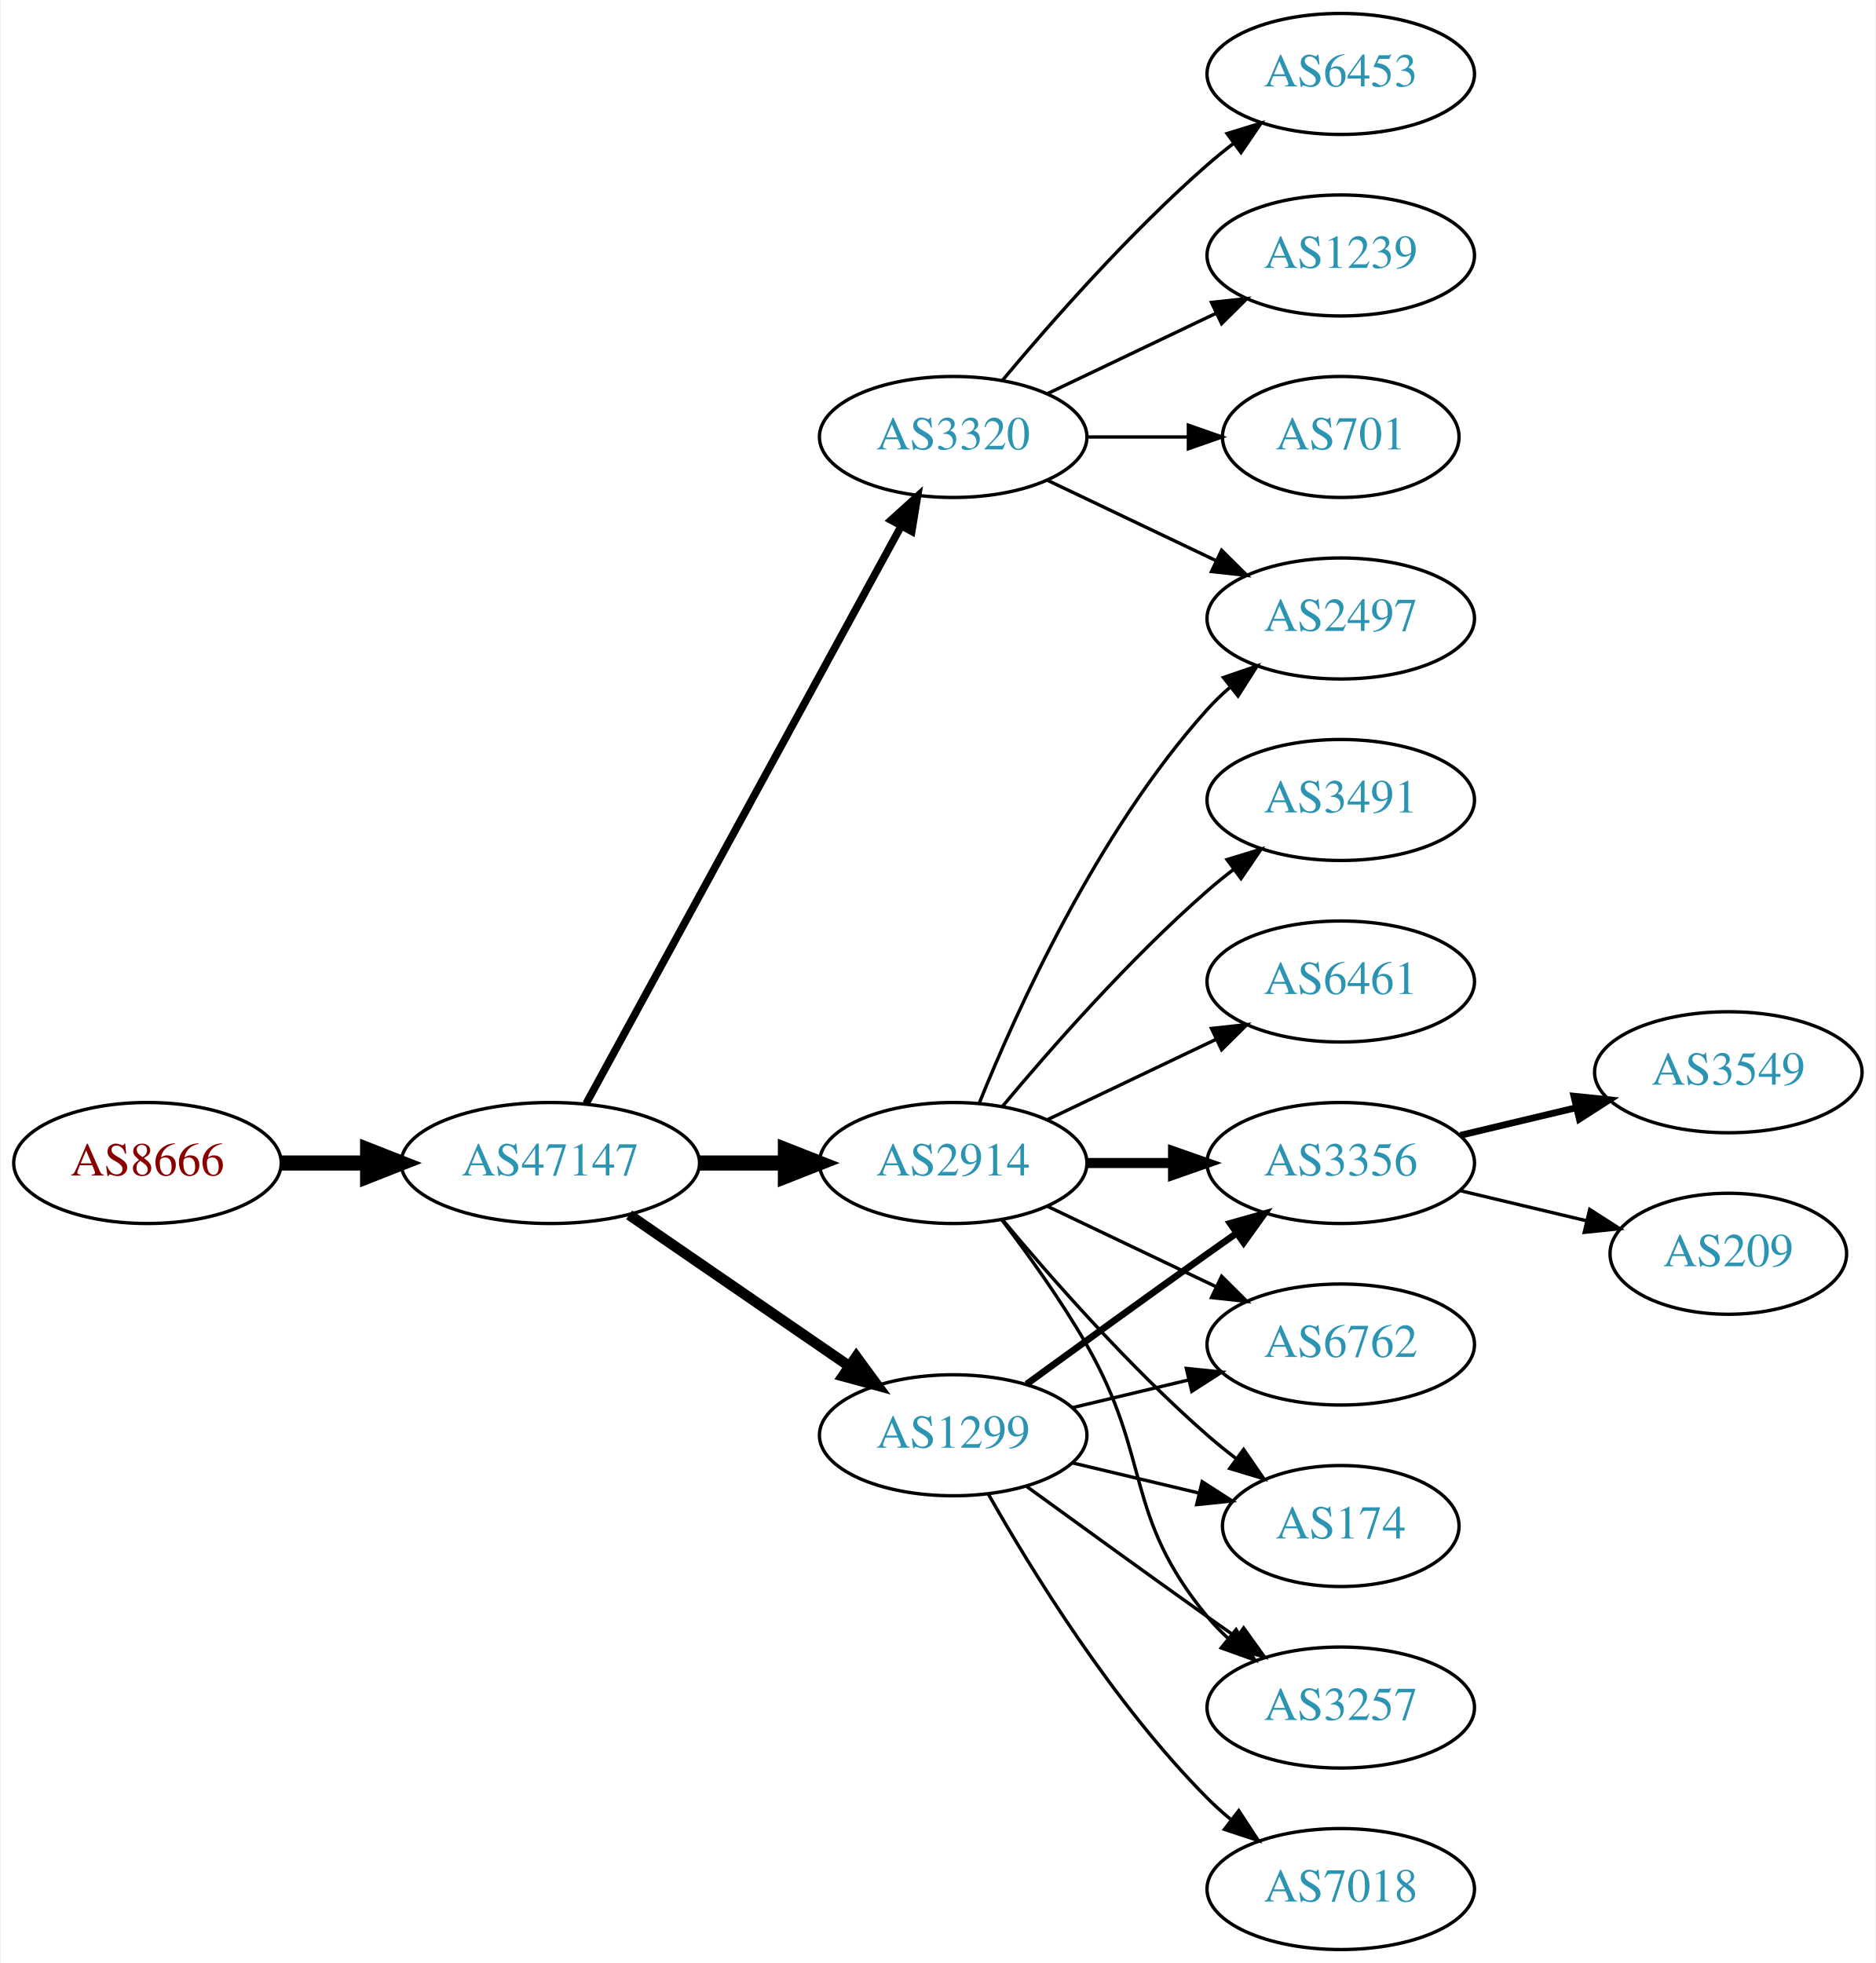
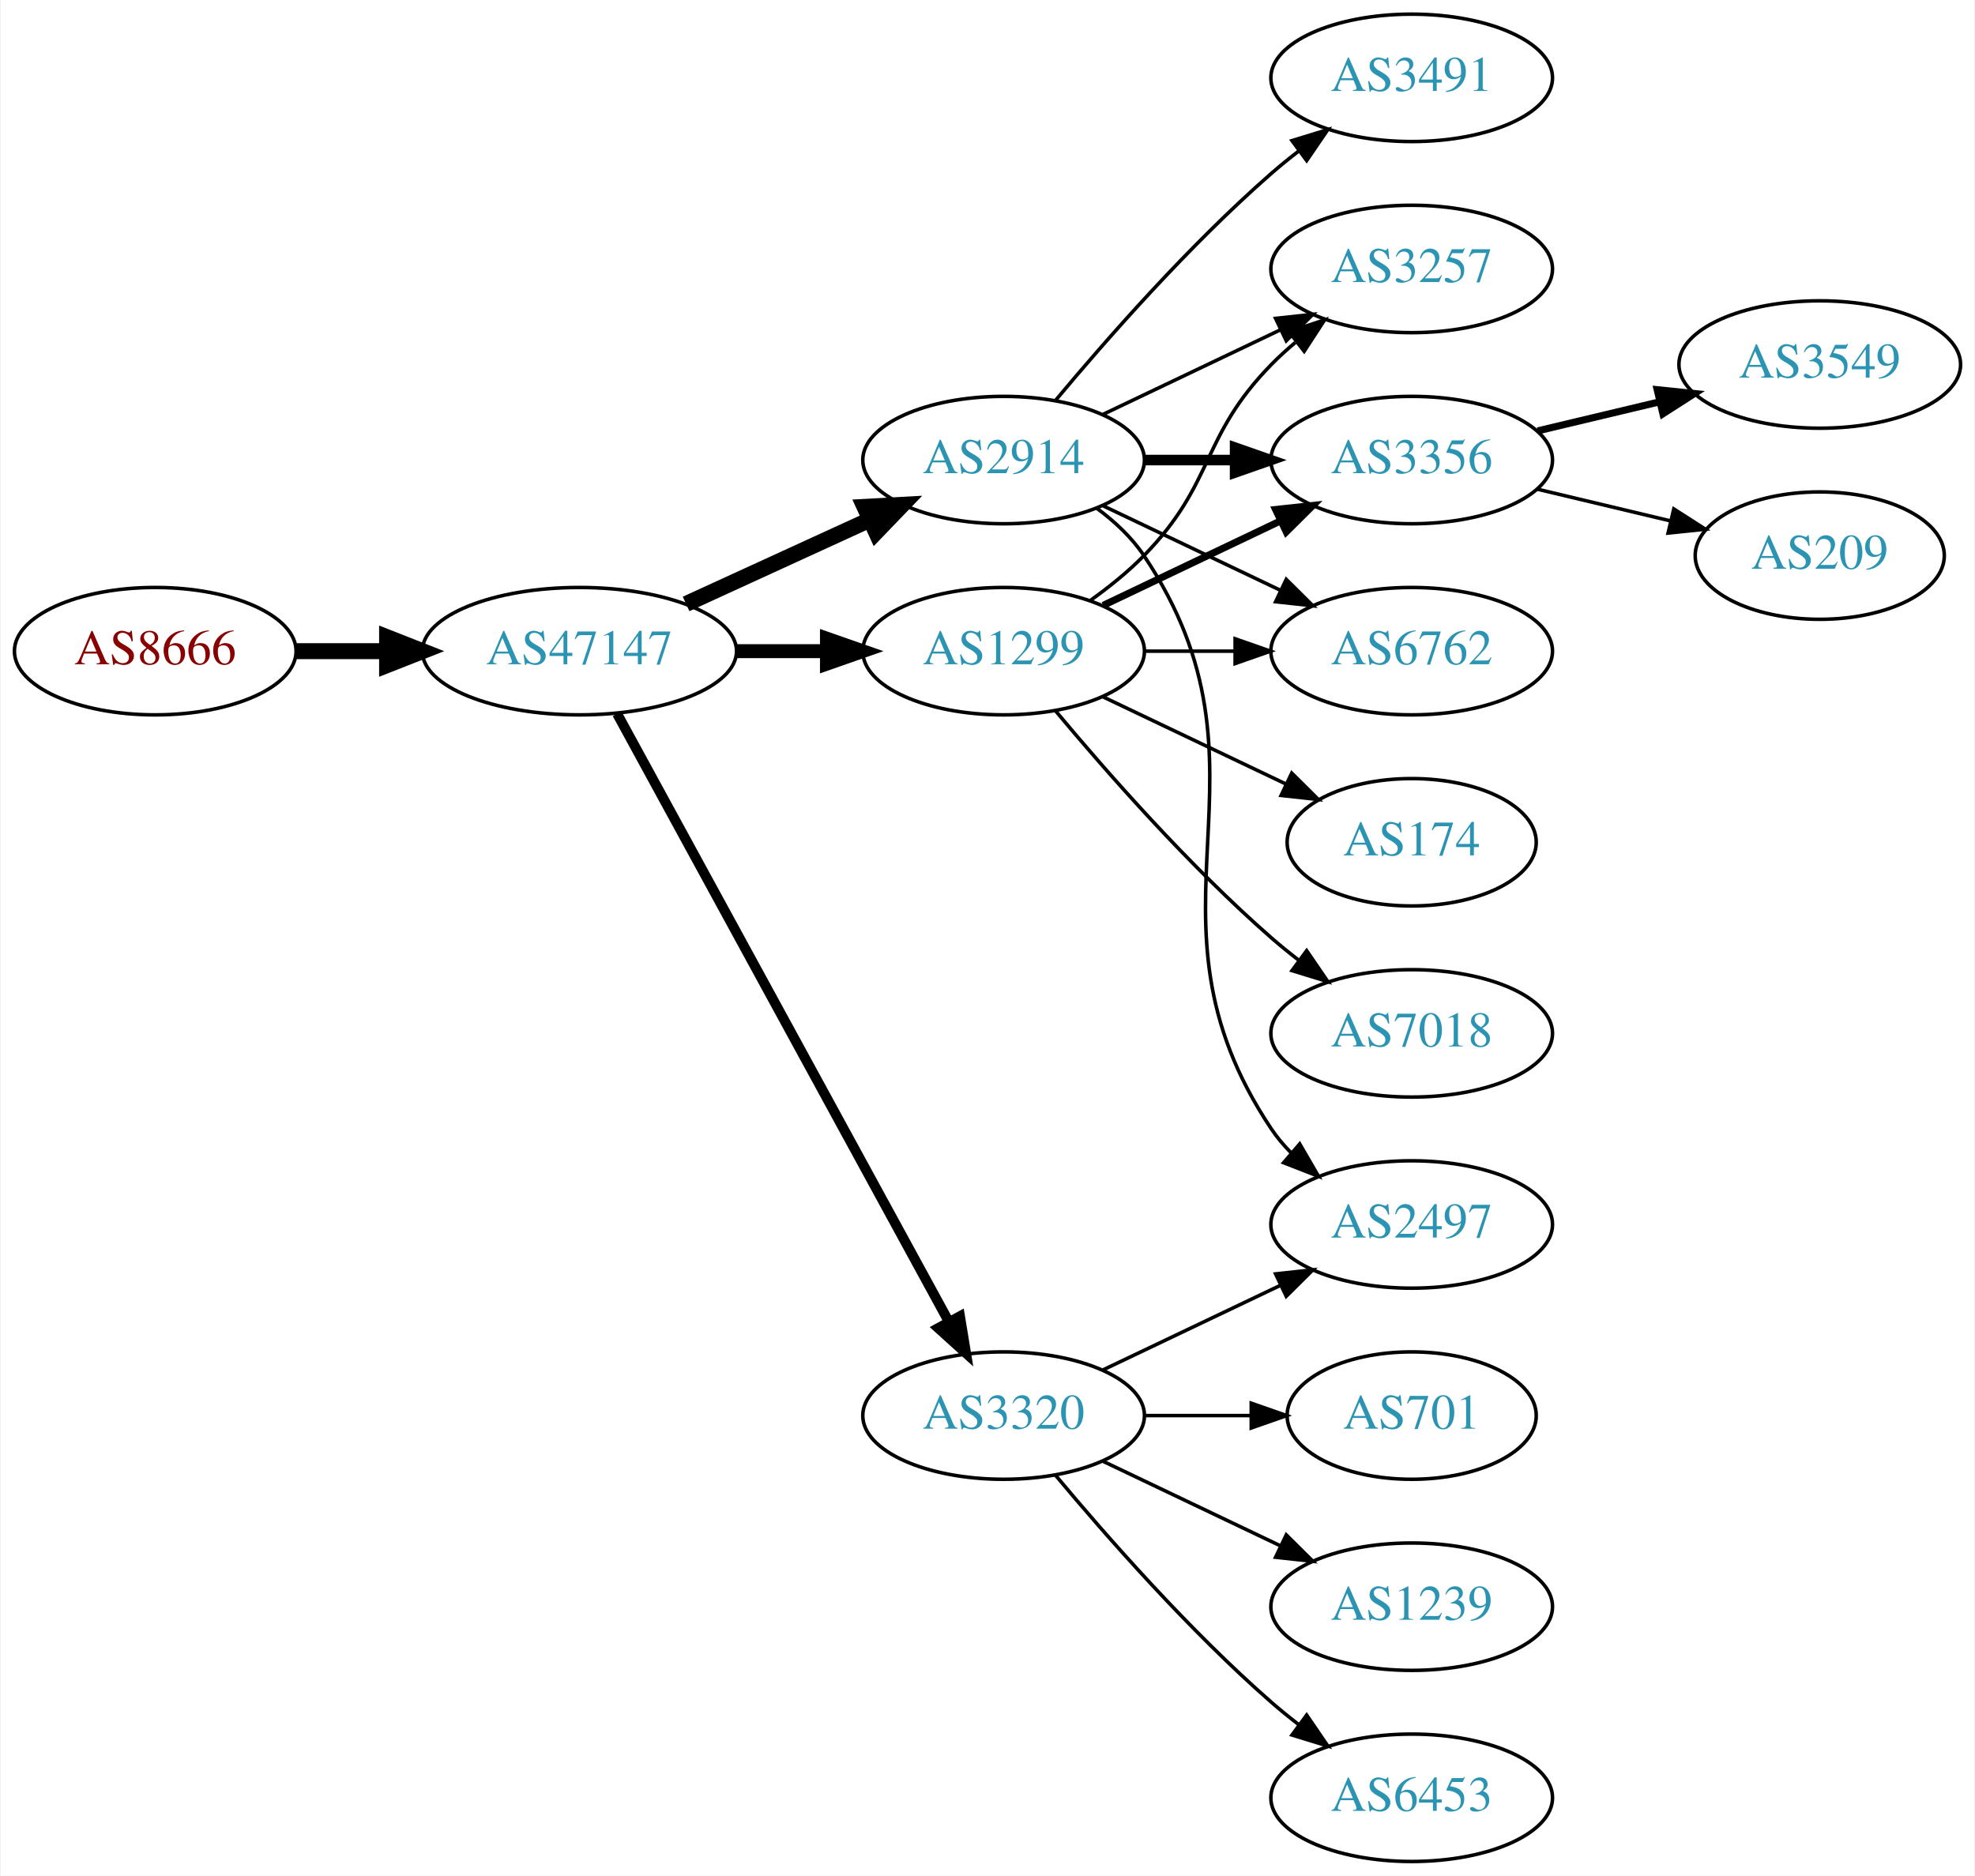
- <svg xmlns="http://www.w3.org/2000/svg" xmlns:xlink="http://www.w3.org/1999/xlink" width="558pt" height="584pt" viewBox="0.00 0.00 557.56 584.00">
-   <g id="graph0" class="graph" transform="scale(1 1) rotate(0) translate(4 580)">
-     <polygon fill="white" stroke="none" points="-4,4 -4,-580 553.564,-580 553.564,4 -4,4" />
+ <svg xmlns="http://www.w3.org/2000/svg" xmlns:xlink="http://www.w3.org/1999/xlink" width="558pt" height="530pt" viewBox="0.00 0.00 557.56 530.00">
+   <g id="graph0" class="graph" transform="scale(1 1) rotate(0) translate(4 526)">
+     <polygon fill="white" stroke="none" points="-4,4 -4,-526 553.564,-526 553.564,4 -4,4" />
    <g id="node1" class="node">
      <g id="a_node1">
        <a xlink:href="/asn/8666" xlink:title="AS8666 ~ FiberLink GmbH [AT]">
-           <ellipse fill="#ffffff" stroke="black" cx="39.647" cy="-234" rx="39.794" ry="18" />
-           <text text-anchor="middle" x="39.647" y="-230.3" font-family="Times,serif" font-size="14.00" fill="#880000">AS8666</text>
+           <ellipse fill="#ffffff" stroke="black" cx="39.647" cy="-342" rx="39.794" ry="18" />
+           <text text-anchor="middle" x="39.647" y="-338.3" font-family="Times,serif" font-size="14.00" fill="#880000">AS8666</text>
        </a>
      </g>
    </g>
    <g id="node2" class="node">
      <g id="a_node2">
        <a xlink:href="/asn/47147" xlink:title="AS47147 ~ ANEXIA Internetdienstleistungs GmbH [AT]">
-           <ellipse fill="#ffffff" stroke="black" cx="159.489" cy="-234" rx="44.393" ry="18" />
-           <text text-anchor="middle" x="159.489" y="-230.3" font-family="Times,serif" font-size="14.00" fill="#2c94b3">AS47147</text>
+           <ellipse fill="#ffffff" stroke="black" cx="159.489" cy="-342" rx="44.393" ry="18" />
+           <text text-anchor="middle" x="159.489" y="-338.3" font-family="Times,serif" font-size="14.00" fill="#2c94b3">AS47147</text>
        </a>
      </g>
    </g>
    <g id="edge1" class="edge">
-       <path fill="none" stroke="black" stroke-width="4.5" d="M79.559,-234C87.662,-234 96.337,-234 104.863,-234" />
-       <polygon fill="black" stroke="black" stroke-width="4.5" points="105.141,-237.938 115.141,-234 105.141,-230.063 105.141,-237.938" />
+       <path fill="none" stroke="black" stroke-width="4.5" d="M79.559,-342C87.662,-342 96.337,-342 104.863,-342" />
+       <polygon fill="black" stroke="black" stroke-width="4.5" points="105.141,-345.938 115.141,-342 105.141,-338.063 105.141,-345.938" />
    </g>
    <g id="node3" class="node">
      <g id="a_node3">
        <a xlink:href="/asn/2914" xlink:title="AS2914 ~ NTT America, Inc. [US]">
-           <ellipse fill="#ffffff" stroke="black" cx="279.332" cy="-234" rx="39.794" ry="18" />
-           <text text-anchor="middle" x="279.332" y="-230.3" font-family="Times,serif" font-size="14.00" fill="#2c94b3">AS2914</text>
+           <ellipse fill="#ffffff" stroke="black" cx="279.332" cy="-396" rx="39.794" ry="18" />
+           <text text-anchor="middle" x="279.332" y="-392.3" font-family="Times,serif" font-size="14.00" fill="#2c94b3">AS2914</text>
        </a>
      </g>
    </g>
    <g id="edge2" class="edge">
-       <path fill="none" stroke="black" stroke-width="4.5" d="M203.7,-234C212.013,-234 220.775,-234 229.258,-234" />
-       <polygon fill="black" stroke="black" stroke-width="4.5" points="229.416,-237.938 239.416,-234 229.416,-230.063 229.416,-237.938" />
+       <path fill="none" stroke="black" stroke-width="4.5" d="M189.619,-355.348C205.23,-362.502 224.628,-371.391 241.3,-379.03" />
+       <polygon fill="black" stroke="black" stroke-width="4.5" points="240.02,-382.775 250.752,-383.362 243.301,-375.616 240.02,-382.775" />
    </g>
    <g id="node4" class="node">
      <g id="a_node4">
        <a xlink:href="/asn/3320" xlink:title="AS3320 ~ DTAG [DE]">
-           <ellipse fill="#ffffff" stroke="black" cx="279.332" cy="-450" rx="39.794" ry="18" />
-           <text text-anchor="middle" x="279.332" y="-446.3" font-family="Times,serif" font-size="14.00" fill="#2c94b3">AS3320</text>
+           <ellipse fill="#ffffff" stroke="black" cx="279.332" cy="-126" rx="39.794" ry="18" />
+           <text text-anchor="middle" x="279.332" y="-122.3" font-family="Times,serif" font-size="14.00" fill="#2c94b3">AS3320</text>
        </a>
      </g>
    </g>
    <g id="edge3" class="edge">
-       <path fill="none" stroke="black" stroke-width="2.25" d="M170.133,-251.676C190.814,-289.584 239.527,-378.873 263.906,-423.559" />
-       <polygon fill="black" stroke="black" stroke-width="2.25" points="260.858,-425.28 268.72,-432.383 267.003,-421.928 260.858,-425.28" />
+       <path fill="none" stroke="black" stroke-width="2.812" d="M170.133,-324.324C190.814,-286.416 239.527,-197.127 263.906,-152.441" />
+       <polygon fill="black" stroke="black" stroke-width="2.812" points="267.003,-154.072 268.72,-143.617 260.858,-150.72 267.003,-154.072" />
    </g>
    <g id="node5" class="node">
      <g id="a_node5">
        <a xlink:href="/asn/1299" xlink:title="AS1299 ~ Telia Carrier [EU]">
-           <ellipse fill="#ffffff" stroke="black" cx="279.332" cy="-153" rx="39.794" ry="18" />
-           <text text-anchor="middle" x="279.332" y="-149.3" font-family="Times,serif" font-size="14.00" fill="#2c94b3">AS1299</text>
+           <ellipse fill="#ffffff" stroke="black" cx="279.332" cy="-342" rx="39.794" ry="18" />
+           <text text-anchor="middle" x="279.332" y="-338.3" font-family="Times,serif" font-size="14.00" fill="#2c94b3">AS1299</text>
        </a>
      </g>
    </g>
    <g id="edge4" class="edge">
-       <path fill="none" stroke="black" stroke-width="3.15" d="M182.932,-218.574C201.513,-205.802 228.074,-187.545 248.453,-173.537" />
-       <polygon fill="black" stroke="black" stroke-width="3.15" points="250.509,-176.371 256.768,-167.822 246.544,-170.602 250.509,-176.371" />
+       <path fill="none" stroke="black" stroke-width="3.938" d="M203.7,-342C212.013,-342 220.775,-342 229.258,-342" />
+       <polygon fill="black" stroke="black" stroke-width="3.938" points="229.416,-345.5 239.416,-342 229.416,-338.5 229.416,-345.5" />
    </g>
    <g id="node6" class="node">
      <g id="a_node6">
-         <a xlink:href="/asn/2497" xlink:title="AS2497 ~ Internet Initiative Japan Inc. [JP]">
-           <ellipse fill="#ffffff" stroke="black" cx="394.625" cy="-396" rx="39.794" ry="18" />
-           <text text-anchor="middle" x="394.625" y="-392.3" font-family="Times,serif" font-size="14.00" fill="#2c94b3">AS2497</text>
+         <a xlink:href="/asn/3491" xlink:title="AS3491 ~ PCCW Global, Inc. [US]">
+           <ellipse fill="#ffffff" stroke="black" cx="394.625" cy="-504" rx="39.794" ry="18" />
+           <text text-anchor="middle" x="394.625" y="-500.3" font-family="Times,serif" font-size="14.00" fill="#2c94b3">AS3491</text>
        </a>
      </g>
    </g>
    <g id="edge5" class="edge">
-       <path fill="none" stroke="black" d="M287.079,-251.787C298.13,-279.243 322.184,-332.578 354.978,-369 356.98,-371.224 359.199,-373.363 361.532,-375.397" />
-       <polygon fill="black" stroke="black" points="359.73,-378.433 369.751,-381.873 364.062,-372.935 359.73,-378.433" />
+       <path fill="none" stroke="black" d="M293.962,-412.817C308.244,-429.929 331.791,-456.745 354.978,-477 357.444,-479.154 360.082,-481.294 362.78,-483.372" />
+       <polygon fill="black" stroke="black" points="360.805,-486.264 370.934,-489.37 364.953,-480.625 360.805,-486.264" />
    </g>
    <g id="node7" class="node">
      <g id="a_node7">
-         <a xlink:href="/asn/6461" xlink:title="AS6461 ~ ZAYO-6461 [US]">
-           <ellipse fill="#ffffff" stroke="black" cx="394.625" cy="-288" rx="39.794" ry="18" />
-           <text text-anchor="middle" x="394.625" y="-284.3" font-family="Times,serif" font-size="14.00" fill="#2c94b3">AS6461</text>
+         <a xlink:href="/asn/3257" xlink:title="AS3257 ~ GTT [DE]">
+           <ellipse fill="#ffffff" stroke="black" cx="394.625" cy="-450" rx="39.794" ry="18" />
+           <text text-anchor="middle" x="394.625" y="-446.3" font-family="Times,serif" font-size="14.00" fill="#2c94b3">AS3257</text>
        </a>
      </g>
    </g>
    <g id="edge6" class="edge">
-       <path fill="none" stroke="black" d="M307.468,-246.934C322.462,-254.081 341.283,-263.052 357.506,-270.785" />
-       <polygon fill="black" stroke="black" points="356.177,-274.028 366.71,-275.171 359.188,-267.709 356.177,-274.028" />
+       <path fill="none" stroke="black" d="M307.468,-408.934C322.462,-416.081 341.283,-425.052 357.506,-432.785" />
+       <polygon fill="black" stroke="black" points="356.177,-436.028 366.71,-437.171 359.188,-429.709 356.177,-436.028" />
    </g>
    <g id="node8" class="node">
      <g id="a_node8">
-         <a xlink:href="/asn/3257" xlink:title="AS3257 ~ GTT [DE]">
-           <ellipse fill="#ffffff" stroke="black" cx="394.625" cy="-72" rx="39.794" ry="18" />
-           <text text-anchor="middle" x="394.625" y="-68.3" font-family="Times,serif" font-size="14.00" fill="#2c94b3">AS3257</text>
+         <a xlink:href="/asn/2497" xlink:title="AS2497 ~ Internet Initiative Japan Inc. [JP]">
+           <ellipse fill="#ffffff" stroke="black" cx="394.625" cy="-180" rx="39.794" ry="18" />
+           <text text-anchor="middle" x="394.625" y="-176.3" font-family="Times,serif" font-size="14.00" fill="#2c94b3">AS2497</text>
        </a>
      </g>
    </g>
    <g id="edge7" class="edge">
-       <path fill="none" stroke="black" d="M293.793,-217.087C301.686,-206.73 311.535,-193.008 318.978,-180 338.543,-145.806 329.913,-129.394 354.978,-99 356.833,-96.751 358.92,-94.604 361.139,-92.576" />
-       <polygon fill="black" stroke="black" points="363.488,-95.177 369.044,-86.156 359.075,-89.744 363.488,-95.177" />
+       <path fill="none" stroke="black" d="M305.651,-382.393C310.707,-378.649 315.518,-374.169 318.978,-369 360.003,-307.706 313.954,-268.294 354.978,-207 356.6,-204.577 358.519,-202.305 360.621,-200.19" />
+       <polygon fill="black" stroke="black" points="362.988,-202.771 368.306,-193.607 358.434,-197.454 362.988,-202.771" />
    </g>
    <g id="node9" class="node">
      <g id="a_node9">
        <a xlink:href="/asn/3356" xlink:title="AS3356 ~ Level 3 Parent, LLC [US]">
-           <ellipse fill="#ffffff" stroke="black" cx="394.625" cy="-234" rx="39.794" ry="18" />
-           <text text-anchor="middle" x="394.625" y="-230.3" font-family="Times,serif" font-size="14.00" fill="#2c94b3">AS3356</text>
+           <ellipse fill="#ffffff" stroke="black" cx="394.625" cy="-396" rx="39.794" ry="18" />
+           <text text-anchor="middle" x="394.625" y="-392.3" font-family="Times,serif" font-size="14.00" fill="#2c94b3">AS3356</text>
        </a>
      </g>
    </g>
    <g id="edge8" class="edge">
-       <path fill="none" stroke="black" stroke-width="3" d="M319.004,-234C327.207,-234 335.971,-234 344.503,-234" />
-       <polygon fill="black" stroke="black" stroke-width="3" points="344.742,-237.5 354.742,-234 344.742,-230.5 344.742,-237.5" />
+       <path fill="none" stroke="black" stroke-width="3" d="M319.004,-396C327.207,-396 335.971,-396 344.503,-396" />
+       <polygon fill="black" stroke="black" stroke-width="3" points="344.742,-399.5 354.742,-396 344.742,-392.5 344.742,-399.5" />
    </g>
    <g id="node10" class="node">
      <g id="a_node10">
-         <a xlink:href="/asn/3491" xlink:title="AS3491 ~ PCCW Global, Inc. [US]">
+         <a xlink:href="/asn/6762" xlink:title="AS6762 ~ TELECOM ITALIA SPARKLE S.p.A. [IT]">
          <ellipse fill="#ffffff" stroke="black" cx="394.625" cy="-342" rx="39.794" ry="18" />
-           <text text-anchor="middle" x="394.625" y="-338.3" font-family="Times,serif" font-size="14.00" fill="#2c94b3">AS3491</text>
+           <text text-anchor="middle" x="394.625" y="-338.3" font-family="Times,serif" font-size="14.00" fill="#2c94b3">AS6762</text>
        </a>
      </g>
    </g>
    <g id="edge9" class="edge">
-       <path fill="none" stroke="black" d="M293.962,-250.817C308.244,-267.929 331.791,-294.745 354.978,-315 357.444,-317.154 360.082,-319.294 362.78,-321.372" />
-       <polygon fill="black" stroke="black" points="360.805,-324.264 370.934,-327.37 364.953,-318.625 360.805,-324.264" />
-     </g>
-     <g id="node11" class="node">
-       <g id="a_node11">
-         <a xlink:href="/asn/6762" xlink:title="AS6762 ~ TELECOM ITALIA SPARKLE S.p.A. [IT]">
-           <ellipse fill="#ffffff" stroke="black" cx="394.625" cy="-180" rx="39.794" ry="18" />
-           <text text-anchor="middle" x="394.625" y="-176.3" font-family="Times,serif" font-size="14.00" fill="#2c94b3">AS6762</text>
-         </a>
-       </g>
-     </g>
-     <g id="edge10" class="edge">
-       <path fill="none" stroke="black" d="M307.468,-221.066C322.462,-213.919 341.283,-204.948 357.506,-197.215" />
-       <polygon fill="black" stroke="black" points="359.188,-200.291 366.71,-192.829 356.177,-193.972 359.188,-200.291" />
-     </g>
-     <g id="node12" class="node">
-       <g id="a_node12">
-         <a xlink:href="/asn/174" xlink:title="AS174 ~ Cogent Communications [US]">
-           <ellipse fill="#ffffff" stroke="black" cx="394.625" cy="-126" rx="35.194" ry="18" />
-           <text text-anchor="middle" x="394.625" y="-122.3" font-family="Times,serif" font-size="14.00" fill="#2c94b3">AS174</text>
-         </a>
-       </g>
-     </g>
-     <g id="edge11" class="edge">
-       <path fill="none" stroke="black" d="M293.962,-217.183C308.244,-200.071 331.791,-173.255 354.978,-153 357.648,-150.668 360.521,-148.352 363.451,-146.114" />
-       <polygon fill="black" stroke="black" points="365.729,-148.784 371.742,-140.061 361.602,-143.13 365.729,-148.784" />
-     </g>
-     <g id="edge13" class="edge">
-       <path fill="none" stroke="black" d="M307.468,-437.066C322.462,-429.919 341.283,-420.948 357.506,-413.215" />
-       <polygon fill="black" stroke="black" points="359.188,-416.291 366.71,-408.829 356.177,-409.972 359.188,-416.291" />
+       <path fill="none" stroke="black" d="M307.468,-383.066C322.462,-375.919 341.283,-366.948 357.506,-359.215" />
+       <polygon fill="black" stroke="black" points="359.188,-362.291 366.71,-354.829 356.177,-355.972 359.188,-362.291" />
+     </g>
+     <g id="edge15" class="edge">
+       <path fill="none" stroke="black" d="M307.468,-138.934C322.462,-146.081 341.283,-155.052 357.506,-162.785" />
+       <polygon fill="black" stroke="black" points="356.177,-166.028 366.71,-167.171 359.188,-159.709 356.177,-166.028" />
    </g>
    <g id="node13" class="node">
      <g id="a_node13">
-         <a xlink:href="/asn/6453" xlink:title="AS6453 ~ TATA COMMUNICATIONS (AMERICA) INC [US]">
-           <ellipse fill="#ffffff" stroke="black" cx="394.625" cy="-558" rx="39.794" ry="18" />
-           <text text-anchor="middle" x="394.625" y="-554.3" font-family="Times,serif" font-size="14.00" fill="#2c94b3">AS6453</text>
-         </a>
-       </g>
-     </g>
-     <g id="edge12" class="edge">
-       <path fill="none" stroke="black" d="M293.962,-466.817C308.244,-483.929 331.791,-510.745 354.978,-531 357.444,-533.154 360.082,-535.294 362.78,-537.372" />
-       <polygon fill="black" stroke="black" points="360.805,-540.264 370.934,-543.37 364.953,-534.625 360.805,-540.264" />
+         <a xlink:href="/asn/701" xlink:title="AS701 ~ UUNET [US]">
+           <ellipse fill="#ffffff" stroke="black" cx="394.625" cy="-126" rx="35.194" ry="18" />
+           <text text-anchor="middle" x="394.625" y="-122.3" font-family="Times,serif" font-size="14.00" fill="#2c94b3">AS701</text>
+         </a>
+       </g>
+     </g>
+     <g id="edge16" class="edge">
+       <path fill="none" stroke="black" d="M319.004,-126C328.709,-126 339.2,-126 349.163,-126" />
+       <polygon fill="black" stroke="black" points="349.299,-129.5 359.299,-126 349.299,-122.5 349.299,-129.5" />
    </g>
    <g id="node14" class="node">
      <g id="a_node14">
        <a xlink:href="/asn/1239" xlink:title="AS1239 ~ Sprint [US]">
-           <ellipse fill="#ffffff" stroke="black" cx="394.625" cy="-504" rx="39.794" ry="18" />
-           <text text-anchor="middle" x="394.625" y="-500.3" font-family="Times,serif" font-size="14.00" fill="#2c94b3">AS1239</text>
-         </a>
-       </g>
-     </g>
-     <g id="edge14" class="edge">
-       <path fill="none" stroke="black" d="M307.468,-462.934C322.462,-470.081 341.283,-479.052 357.506,-486.785" />
-       <polygon fill="black" stroke="black" points="356.177,-490.028 366.71,-491.171 359.188,-483.709 356.177,-490.028" />
+           <ellipse fill="#ffffff" stroke="black" cx="394.625" cy="-72" rx="39.794" ry="18" />
+           <text text-anchor="middle" x="394.625" y="-68.3" font-family="Times,serif" font-size="14.00" fill="#2c94b3">AS1239</text>
+         </a>
+       </g>
+     </g>
+     <g id="edge17" class="edge">
+       <path fill="none" stroke="black" d="M307.468,-113.066C322.462,-105.919 341.283,-96.948 357.506,-89.215" />
+       <polygon fill="black" stroke="black" points="359.188,-92.291 366.71,-84.829 356.177,-85.972 359.188,-92.291" />
    </g>
    <g id="node15" class="node">
      <g id="a_node15">
-         <a xlink:href="/asn/701" xlink:title="AS701 ~ UUNET [US]">
-           <ellipse fill="#ffffff" stroke="black" cx="394.625" cy="-450" rx="35.194" ry="18" />
-           <text text-anchor="middle" x="394.625" y="-446.3" font-family="Times,serif" font-size="14.00" fill="#2c94b3">AS701</text>
-         </a>
-       </g>
-     </g>
-     <g id="edge15" class="edge">
-       <path fill="none" stroke="black" d="M319.004,-450C328.709,-450 339.2,-450 349.163,-450" />
-       <polygon fill="black" stroke="black" points="349.299,-453.5 359.299,-450 349.299,-446.5 349.299,-453.5" />
-     </g>
-     <g id="edge19" class="edge">
-       <path fill="none" stroke="black" d="M301.18,-137.778C316.114,-126.909 336.727,-111.975 354.978,-99 357.799,-96.995 360.742,-94.915 363.69,-92.841" />
-       <polygon fill="black" stroke="black" points="365.736,-95.681 371.914,-87.074 361.717,-89.95 365.736,-95.681" />
-     </g>
-     <g id="edge16" class="edge">
-       <path fill="none" stroke="black" stroke-width="2" d="M301.18,-168.222C316.114,-179.091 336.727,-194.025 354.978,-207 357.799,-209.005 360.742,-211.085 363.69,-213.159" />
-       <polygon fill="black" stroke="black" stroke-width="2" points="361.717,-216.05 371.914,-218.926 365.736,-210.319 361.717,-216.05" />
-     </g>
-     <g id="edge20" class="edge">
-       <path fill="none" stroke="black" d="M314.939,-161.248C325.81,-163.838 337.964,-166.735 349.407,-169.462" />
-       <polygon fill="black" stroke="black" points="348.69,-172.889 359.229,-171.803 350.313,-166.08 348.69,-172.889" />
+         <a xlink:href="/asn/6453" xlink:title="AS6453 ~ TATA COMMUNICATIONS (AMERICA) INC [US]">
+           <ellipse fill="#ffffff" stroke="black" cx="394.625" cy="-18" rx="39.794" ry="18" />
+           <text text-anchor="middle" x="394.625" y="-14.3" font-family="Times,serif" font-size="14.00" fill="#2c94b3">AS6453</text>
+         </a>
+       </g>
    </g>
    <g id="edge18" class="edge">
-       <path fill="none" stroke="black" d="M314.939,-144.752C326.733,-141.942 340.038,-138.771 352.306,-135.847" />
-       <polygon fill="black" stroke="black" points="353.394,-139.186 362.311,-133.463 351.772,-132.376 353.394,-139.186" />
+       <path fill="none" stroke="black" d="M293.962,-109.183C308.244,-92.071 331.791,-65.255 354.978,-45 357.444,-42.846 360.082,-40.706 362.78,-38.628" />
+       <polygon fill="black" stroke="black" points="364.953,-41.375 370.934,-32.63 360.805,-35.736 364.953,-41.375" />
+     </g>
+     <g id="edge11" class="edge">
+       <path fill="none" stroke="black" d="M303.926,-356.389C309.182,-360.148 314.513,-364.437 318.978,-369 339.151,-389.617 334.806,-402.383 354.978,-423 357.071,-425.139 359.354,-427.218 361.731,-429.21" />
+       <polygon fill="black" stroke="black" points="359.974,-432.275 370.031,-435.611 364.249,-426.732 359.974,-432.275" />
+     </g>
+     <g id="edge12" class="edge">
+       <path fill="none" stroke="black" stroke-width="2" d="M307.468,-354.934C322.462,-362.081 341.283,-371.052 357.506,-378.785" />
+       <polygon fill="black" stroke="black" stroke-width="2" points="356.177,-382.028 366.71,-383.171 359.188,-375.709 356.177,-382.028" />
+     </g>
+     <g id="edge14" class="edge">
+       <path fill="none" stroke="black" d="M319.004,-342C327.207,-342 335.971,-342 344.503,-342" />
+       <polygon fill="black" stroke="black" points="344.742,-345.5 354.742,-342 344.742,-338.5 344.742,-345.5" />
+     </g>
+     <g id="node11" class="node">
+       <g id="a_node11">
+         <a xlink:href="/asn/174" xlink:title="AS174 ~ Cogent Communications [US]">
+           <ellipse fill="#ffffff" stroke="black" cx="394.625" cy="-288" rx="35.194" ry="18" />
+           <text text-anchor="middle" x="394.625" y="-284.3" font-family="Times,serif" font-size="14.00" fill="#2c94b3">AS174</text>
+         </a>
+       </g>
+     </g>
+     <g id="edge10" class="edge">
+       <path fill="none" stroke="black" d="M307.468,-329.066C322.9,-321.71 342.385,-312.423 358.92,-304.541" />
+       <polygon fill="black" stroke="black" points="360.741,-307.551 368.262,-300.089 357.729,-301.232 360.741,-307.551" />
+     </g>
+     <g id="node12" class="node">
+       <g id="a_node12">
+         <a xlink:href="/asn/7018" xlink:title="AS7018 ~ AT&amp;T Services, Inc. [US]">
+           <ellipse fill="#ffffff" stroke="black" cx="394.625" cy="-234" rx="39.794" ry="18" />
+           <text text-anchor="middle" x="394.625" y="-230.3" font-family="Times,serif" font-size="14.00" fill="#2c94b3">AS7018</text>
+         </a>
+       </g>
+     </g>
+     <g id="edge13" class="edge">
+       <path fill="none" stroke="black" d="M293.962,-325.183C308.244,-308.071 331.791,-281.255 354.978,-261 357.444,-258.846 360.082,-256.706 362.78,-254.628" />
+       <polygon fill="black" stroke="black" points="364.953,-257.375 370.934,-248.63 360.805,-251.736 364.953,-257.375" />
    </g>
    <g id="node16" class="node">
      <g id="a_node16">
-         <a xlink:href="/asn/7018" xlink:title="AS7018 ~ AT&amp;T Services, Inc. [US]">
-           <ellipse fill="#ffffff" stroke="black" cx="394.625" cy="-18" rx="39.794" ry="18" />
-           <text text-anchor="middle" x="394.625" y="-14.3" font-family="Times,serif" font-size="14.00" fill="#2c94b3">AS7018</text>
-         </a>
-       </g>
-     </g>
-     <g id="edge17" class="edge">
-       <path fill="none" stroke="black" d="M289.791,-135.51C302.573,-112.904 327.005,-73.114 354.978,-45 357.089,-42.879 359.385,-40.812 361.77,-38.829" />
-       <polygon fill="black" stroke="black" points="364.286,-41.31 370.086,-32.444 360.023,-35.758 364.286,-41.31" />
+         <a xlink:href="/asn/3549" xlink:title="AS3549 ~ Level 3 Parent, LLC [US]">
+           <ellipse fill="#ffffff" stroke="black" cx="509.918" cy="-423" rx="39.794" ry="18" />
+           <text text-anchor="middle" x="509.918" y="-419.3" font-family="Times,serif" font-size="14.00" fill="#2c94b3">AS3549</text>
+         </a>
+       </g>
+     </g>
+     <g id="edge19" class="edge">
+       <path fill="none" stroke="black" stroke-width="2" d="M430.232,-404.248C441.103,-406.838 453.257,-409.735 464.7,-412.462" />
+       <polygon fill="black" stroke="black" stroke-width="2" points="463.983,-415.889 474.522,-414.803 465.606,-409.08 463.983,-415.889" />
    </g>
    <g id="node17" class="node">
      <g id="a_node17">
-         <a xlink:href="/asn/3549" xlink:title="AS3549 ~ Level 3 Parent, LLC [US]">
-           <ellipse fill="#ffffff" stroke="black" cx="509.918" cy="-261" rx="39.794" ry="18" />
-           <text text-anchor="middle" x="509.918" y="-257.3" font-family="Times,serif" font-size="14.00" fill="#2c94b3">AS3549</text>
-         </a>
-       </g>
-     </g>
-     <g id="edge21" class="edge">
-       <path fill="none" stroke="black" stroke-width="2" d="M430.232,-242.248C441.103,-244.838 453.257,-247.735 464.7,-250.462" />
-       <polygon fill="black" stroke="black" stroke-width="2" points="463.983,-253.889 474.522,-252.803 465.606,-247.08 463.983,-253.889" />
-     </g>
-     <g id="node18" class="node">
-       <g id="a_node18">
        <a xlink:href="/asn/209" xlink:title="AS209 ~ CenturyLink Communications, LLC [US]">
-           <ellipse fill="#ffffff" stroke="black" cx="509.918" cy="-207" rx="35.194" ry="18" />
-           <text text-anchor="middle" x="509.918" y="-203.3" font-family="Times,serif" font-size="14.00" fill="#2c94b3">AS209</text>
-         </a>
-       </g>
-     </g>
-     <g id="edge22" class="edge">
-       <path fill="none" stroke="black" d="M430.232,-225.752C442.026,-222.942 455.331,-219.771 467.599,-216.847" />
-       <polygon fill="black" stroke="black" points="468.687,-220.186 477.604,-214.463 467.065,-213.376 468.687,-220.186" />
+           <ellipse fill="#ffffff" stroke="black" cx="509.918" cy="-369" rx="35.194" ry="18" />
+           <text text-anchor="middle" x="509.918" y="-365.3" font-family="Times,serif" font-size="14.00" fill="#2c94b3">AS209</text>
+         </a>
+       </g>
+     </g>
+     <g id="edge20" class="edge">
+       <path fill="none" stroke="black" d="M430.232,-387.752C442.026,-384.942 455.331,-381.771 467.599,-378.847" />
+       <polygon fill="black" stroke="black" points="468.687,-382.186 477.604,-376.463 467.065,-375.376 468.687,-382.186" />
    </g>
  </g>
</svg>
